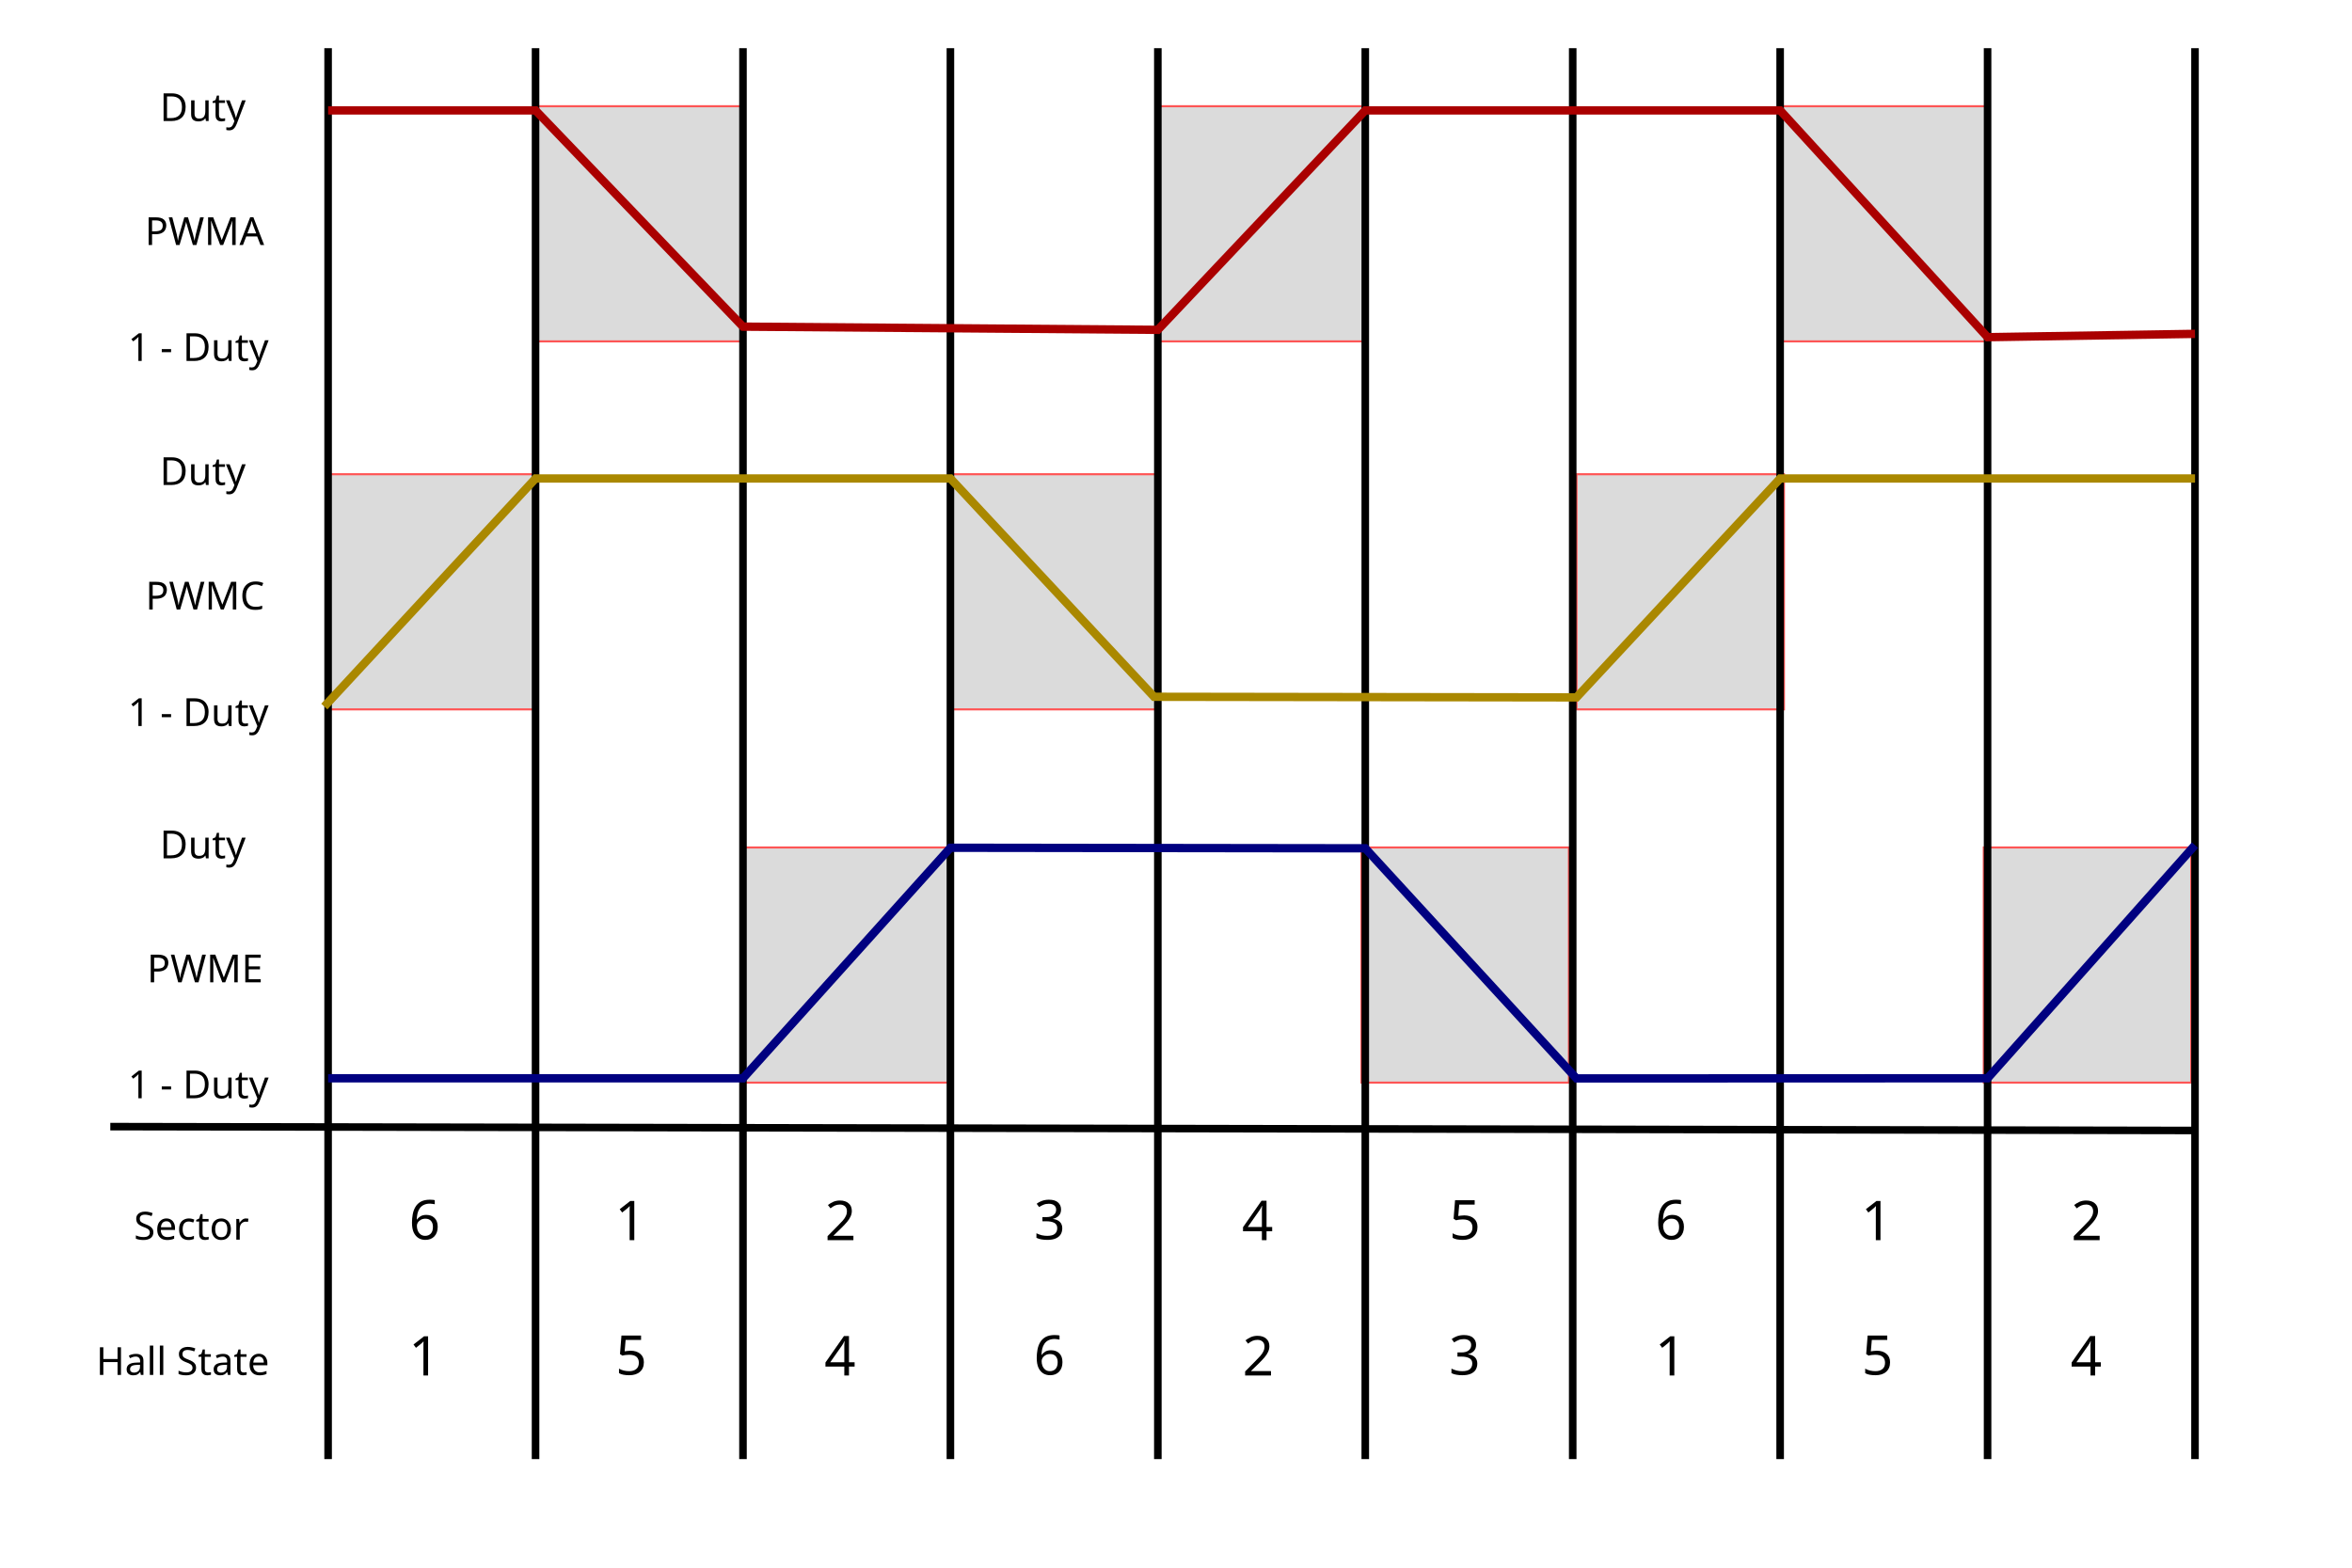
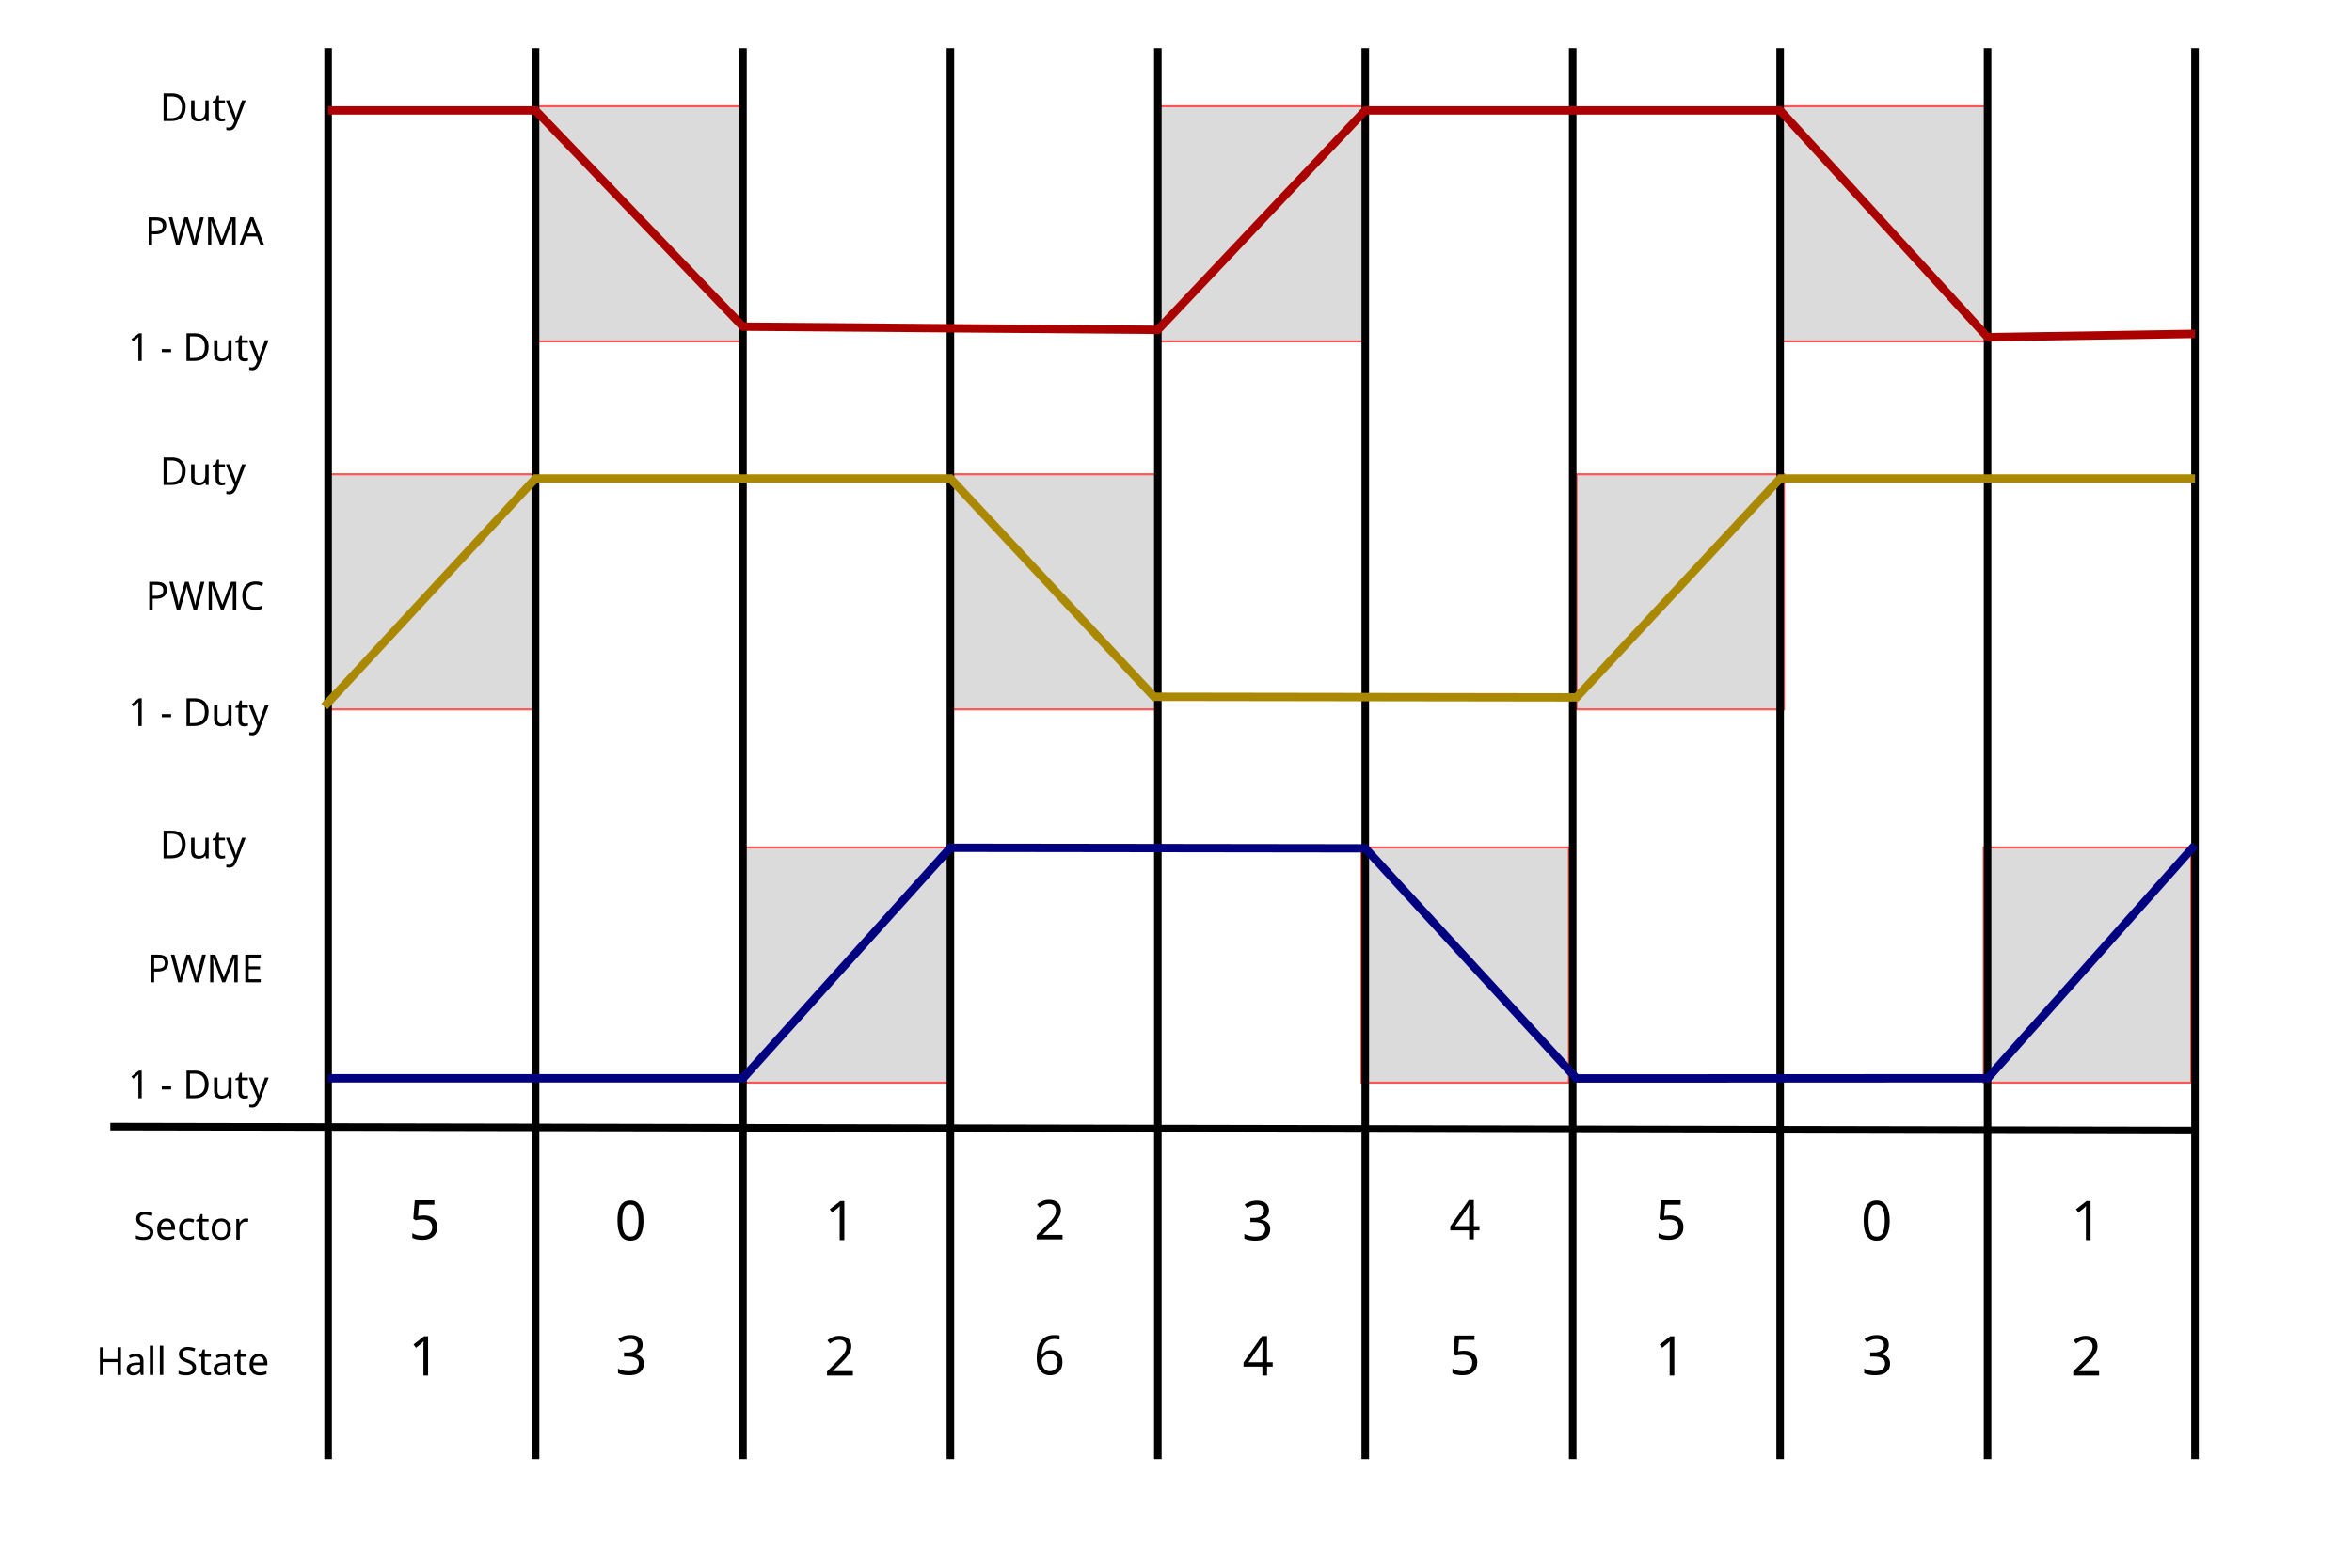
<svg xmlns="http://www.w3.org/2000/svg" width="300mm" height="200mm" viewBox="0 0 300 200" version="1.1" id="svg1">
  <defs id="defs1">
    <rect x="340" y="740" width="2.910383e-11" height="20" id="rect5" />
  </defs>
  <g id="layer1">
    <g id="g8" transform="translate(-63.9825,-147.3119)">
      <rect style="fill:#333333;fill-opacity:0.172;fill-rule:evenodd;stroke:#ff5555;stroke-width:0.265;stroke-dasharray:none;stroke-opacity:1" id="rect6" width="26.458" height="30" x="105.833" y="207.813" />
      <rect style="fill:#333333;fill-opacity:0.172;fill-rule:evenodd;stroke:#ff5555;stroke-width:0.265;stroke-dasharray:none;stroke-opacity:1" id="rect6-9" width="26.458" height="30" x="185.208" y="207.813" />
      <rect style="fill:#333333;fill-opacity:0.172;fill-rule:evenodd;stroke:#ff5555;stroke-width:0.265;stroke-dasharray:none;stroke-opacity:1" id="rect6-8" width="26.458" height="30" x="265.066" y="207.813" />
      <rect style="fill:#333333;fill-opacity:0.172;fill-rule:evenodd;stroke:#ff5555;stroke-width:0.265;stroke-dasharray:none;stroke-opacity:1" id="rect6-6" width="26.458" height="30" x="132.292" y="160.864" />
      <rect style="fill:#333333;fill-opacity:0.172;fill-rule:evenodd;stroke:#ff5555;stroke-width:0.265;stroke-dasharray:none;stroke-opacity:1" id="rect6-0" width="26.458" height="30" x="211.667" y="160.864" />
      <rect style="fill:#333333;fill-opacity:0.172;fill-rule:evenodd;stroke:#ff5555;stroke-width:0.265;stroke-dasharray:none;stroke-opacity:1" id="rect6-1" width="26.458" height="30" x="291.042" y="160.864" />
      <rect style="fill:#333333;fill-opacity:0.172;fill-rule:evenodd;stroke:#ff5555;stroke-width:0.265;stroke-dasharray:none;stroke-opacity:1" id="rect6-2" width="26.458" height="30" x="317.017" y="255.428" />
      <rect style="fill:#333333;fill-opacity:0.172;fill-rule:evenodd;stroke:#ff5555;stroke-width:0.265;stroke-dasharray:none;stroke-opacity:1" id="rect6-06" width="26.458" height="30" x="158.75" y="255.428" />
      <rect style="fill:#333333;fill-opacity:0.172;fill-rule:evenodd;stroke:#ff5555;stroke-width:0.265;stroke-dasharray:none;stroke-opacity:1" id="rect6-4" width="26.458" height="30" x="237.642" y="255.428" />
      <path style="fill:none;stroke:#000000;stroke-width:0.965;stroke-linecap:butt;stroke-linejoin:miter;stroke-dasharray:none;stroke-opacity:1" d="m 105.833,153.458 v 180" id="path1" />
      <path style="fill:none;stroke:#000000;stroke-width:0.965;stroke-linecap:butt;stroke-linejoin:miter;stroke-dasharray:none;stroke-opacity:1" d="m 158.75,153.458 v 180" id="path1-5" />
      <path style="fill:none;stroke:#000000;stroke-width:0.965;stroke-linecap:butt;stroke-linejoin:miter;stroke-dasharray:none;stroke-opacity:1" d="m 132.292,153.458 v 180" id="path1-2" />
      <path style="fill:none;stroke:#000000;stroke-width:0.965;stroke-linecap:butt;stroke-linejoin:miter;stroke-dasharray:none;stroke-opacity:1" d="m 185.208,153.458 v 180" id="path1-7" />
      <path style="fill:none;stroke:#000000;stroke-width:0.965;stroke-linecap:butt;stroke-linejoin:miter;stroke-dasharray:none;stroke-opacity:1" d="m 238.125,153.458 v 180" id="path1-6" />
      <path style="fill:none;stroke:#000000;stroke-width:0.965;stroke-linecap:butt;stroke-linejoin:miter;stroke-dasharray:none;stroke-opacity:1" d="m 211.667,153.458 v 180" id="path1-61" />
      <path style="fill:none;stroke:#000000;stroke-width:0.965;stroke-linecap:butt;stroke-linejoin:miter;stroke-dasharray:none;stroke-opacity:1" d="m 264.583,153.458 v 180" id="path1-20" />
      <path style="fill:none;stroke:#000000;stroke-width:0.965;stroke-linecap:butt;stroke-linejoin:miter;stroke-dasharray:none;stroke-opacity:1" d="m 291.042,153.458 v 180" id="path1-59" />
      <path style="fill:none;stroke:#000000;stroke-width:0.965;stroke-linecap:butt;stroke-linejoin:miter;stroke-dasharray:none;stroke-opacity:1" d="m 343.958,153.458 v 180" id="path1-1" />
      <path style="fill:none;stroke:#000000;stroke-width:0.965;stroke-linecap:butt;stroke-linejoin:miter;stroke-dasharray:none;stroke-opacity:1" d="m 317.5,153.458 v 180" id="path1-19" />
      <path style="fill:none;stroke:#aa8800;stroke-width:1.065;stroke-linecap:butt;stroke-linejoin:miter;stroke-dasharray:none;stroke-opacity:1" d="m 105.351,237.452 26.941,-29.095 h 52.917 l 25.976,27.849 53.882,0.077 25.976,-27.926 h 52.917" id="path2" />
      <path style="fill:none;stroke:#aa0000;stroke-width:1.065;stroke-linecap:butt;stroke-linejoin:miter;stroke-dasharray:none;stroke-opacity:1" d="m 105.833,161.396 h 26.458 l 26.458,27.588 52.917,0.407 26.458,-27.995 h 52.917 l 26.458,28.932 26.458,-0.425" id="path3" />
      <path style="fill:none;stroke:#000080;stroke-width:1.065;stroke-linecap:butt;stroke-linejoin:miter;stroke-dasharray:none;stroke-opacity:1" d="m 105.833,284.874 h 52.917 l 26.458,-29.409 52.917,0.07 26.941,29.36 52.434,-0.021 26.458,-29.746" id="path4" />
      <text xml:space="preserve" style="font-size:4.939px;line-height:1.25;font-family:sans-serif;letter-spacing:0px;word-spacing:0px;stroke-width:0.265" x="82.457" y="178.571" id="text4">
        <tspan id="tspan4" style="stroke-width:0.265" x="82.457" y="178.571">PWMA</tspan>
      </text>
      <text xml:space="preserve" transform="scale(0.2645833)" id="text5" style="font-size:18.667px;line-height:1.25;font-family:sans-serif;letter-spacing:0px;word-spacing:0px;white-space:pre;shape-inside:url(#rect5);display:inline" />
      <text xml:space="preserve" style="font-size:4.939px;line-height:1.25;font-family:sans-serif;letter-spacing:0px;word-spacing:0px;stroke-width:0.265" x="82.536" y="225.07" id="text4-3">
        <tspan id="tspan4-2" style="stroke-width:0.265" x="82.536" y="225.07">PWMC</tspan>
      </text>
      <text xml:space="preserve" style="font-size:4.939px;line-height:1.25;font-family:sans-serif;letter-spacing:0px;word-spacing:0px;stroke-width:0.265" x="82.724" y="272.632" id="text4-5">
        <tspan id="tspan4-5" style="stroke-width:0.265" x="82.724" y="272.632">PWME</tspan>
      </text>
      <text xml:space="preserve" style="font-size:4.939px;line-height:1.25;font-family:sans-serif;letter-spacing:0px;word-spacing:0px;stroke-width:0.265" x="80.304" y="287.425" id="text4-5-5">
        <tspan id="tspan4-5-6" style="stroke-width:0.265" x="80.304" y="287.425">1 - Duty</tspan>
      </text>
      <text xml:space="preserve" style="font-size:4.939px;line-height:1.25;font-family:sans-serif;letter-spacing:0px;word-spacing:0px;stroke-width:0.265" x="84.365" y="256.812" id="text4-5-5-4">
        <tspan id="tspan4-5-6-5" style="stroke-width:0.265" x="84.365" y="256.812">Duty</tspan>
      </text>
      <text xml:space="preserve" style="font-size:4.939px;line-height:1.25;font-family:sans-serif;letter-spacing:0px;word-spacing:0px;stroke-width:0.265" x="80.304" y="239.933" id="text4-5-5-7">
        <tspan id="tspan4-5-6-4" style="stroke-width:0.265" x="80.304" y="239.933">1 - Duty</tspan>
      </text>
      <text xml:space="preserve" style="font-size:4.939px;line-height:1.25;font-family:sans-serif;letter-spacing:0px;word-spacing:0px;stroke-width:0.265" x="84.365" y="209.185" id="text4-5-5-4-4">
        <tspan id="tspan4-5-6-5-3" style="stroke-width:0.265" x="84.365" y="209.185">Duty</tspan>
      </text>
      <text xml:space="preserve" style="font-size:4.939px;line-height:1.25;font-family:sans-serif;letter-spacing:0px;word-spacing:0px;stroke-width:0.265" x="80.304" y="193.364" id="text4-5-5-6">
        <tspan id="tspan4-5-6-8" style="stroke-width:0.265" x="80.304" y="193.364">1 - Duty</tspan>
      </text>
      <text xml:space="preserve" style="font-size:4.939px;line-height:1.25;font-family:sans-serif;letter-spacing:0px;word-spacing:0px;stroke-width:0.265" x="84.365" y="162.751" id="text4-5-5-4-8">
        <tspan id="tspan4-5-6-5-4" style="stroke-width:0.265" x="84.365" y="162.751">Duty</tspan>
      </text>
      <text xml:space="preserve" style="font-size:4.939px;line-height:1.25;font-family:sans-serif;letter-spacing:0px;word-spacing:0px;stroke-width:0.265" x="76.244" y="322.722" id="text4-5-1">
        <tspan id="tspan4-5-7" style="stroke-width:0.265" x="76.244" y="322.722">Hall State</tspan>
      </text>
      <text xml:space="preserve" style="font-size:4.939px;line-height:1.25;font-family:sans-serif;letter-spacing:0px;word-spacing:0px;stroke-width:0.265" x="81.061" y="305.459" id="text4-5-5-4-7">
        <tspan id="tspan4-5-6-5-1" style="stroke-width:0.265" x="81.061" y="305.459">Sector</tspan>
      </text>
      <path style="fill:none;stroke:#000000;stroke-width:0.965;stroke-linecap:butt;stroke-linejoin:miter;stroke-dasharray:none;stroke-opacity:1" d="M 344.356,291.535 78.052,291.042" id="path1-77" />
      <text xml:space="preserve" style="font-size:7px;line-height:1.25;font-family:sans-serif;letter-spacing:0px;word-spacing:0px;stroke-width:0.265" x="116.141" y="305.429" id="text6">
-         <tspan id="tspan6" style="font-size:7px;stroke-width:0.265" x="116.141" y="305.429">6</tspan>
+         <tspan id="tspan6" style="font-size:7px;stroke-width:0.265" x="116.141" y="305.429">5</tspan>
      </text>
      <text xml:space="preserve" style="font-style:normal;font-variant:normal;font-weight:normal;font-stretch:normal;font-size:7px;line-height:1.25;font-family:sans-serif;-inkscape-font-specification:'sans-serif, Normal';font-variant-ligatures:normal;font-variant-caps:normal;font-variant-numeric:normal;font-variant-east-asian:normal;letter-spacing:0px;word-spacing:0px;stroke-width:0.265" x="116.103" y="322.792" id="text7">
        <tspan id="tspan7" style="font-style:normal;font-variant:normal;font-weight:normal;font-stretch:normal;font-size:7px;font-family:sans-serif;-inkscape-font-specification:'sans-serif, Normal';font-variant-ligatures:normal;font-variant-caps:normal;font-variant-numeric:normal;font-variant-east-asian:normal;stroke-width:0.265" x="116.103" y="322.792">1</tspan>
      </text>
      <text xml:space="preserve" style="font-style:normal;font-variant:normal;font-weight:normal;font-stretch:normal;font-size:7px;line-height:1.25;font-family:sans-serif;-inkscape-font-specification:'sans-serif, Normal';font-variant-ligatures:normal;font-variant-caps:normal;font-variant-numeric:normal;font-variant-east-asian:normal;letter-spacing:0px;word-spacing:0px;stroke-width:0.265" x="142.402" y="305.529" id="text6-6">
-         <tspan id="tspan6-5" style="font-style:normal;font-variant:normal;font-weight:normal;font-stretch:normal;font-size:7px;font-family:sans-serif;-inkscape-font-specification:'sans-serif, Normal';font-variant-ligatures:normal;font-variant-caps:normal;font-variant-numeric:normal;font-variant-east-asian:normal;stroke-width:0.265" x="142.402" y="305.529">1</tspan>
+         <tspan id="tspan6-5" style="font-style:normal;font-variant:normal;font-weight:normal;font-stretch:normal;font-size:7px;font-family:sans-serif;-inkscape-font-specification:'sans-serif, Normal';font-variant-ligatures:normal;font-variant-caps:normal;font-variant-numeric:normal;font-variant-east-asian:normal;stroke-width:0.265" x="142.402" y="305.529">0</tspan>
      </text>
      <text xml:space="preserve" style="font-style:normal;font-variant:normal;font-weight:normal;font-stretch:normal;font-size:7px;line-height:1.25;font-family:sans-serif;-inkscape-font-specification:'sans-serif, Normal';font-variant-ligatures:normal;font-variant-caps:normal;font-variant-numeric:normal;font-variant-east-asian:normal;letter-spacing:0px;word-spacing:0px;stroke-width:0.265" x="142.5" y="322.693" id="text7-6">
-         <tspan id="tspan7-3" style="font-style:normal;font-variant:normal;font-weight:normal;font-stretch:normal;font-size:7px;font-family:sans-serif;-inkscape-font-specification:'sans-serif, Normal';font-variant-ligatures:normal;font-variant-caps:normal;font-variant-numeric:normal;font-variant-east-asian:normal;stroke-width:0.265" x="142.5" y="322.693">5</tspan>
+         <tspan id="tspan7-3" style="font-style:normal;font-variant:normal;font-weight:normal;font-stretch:normal;font-size:7px;font-family:sans-serif;-inkscape-font-specification:'sans-serif, Normal';font-variant-ligatures:normal;font-variant-caps:normal;font-variant-numeric:normal;font-variant-east-asian:normal;stroke-width:0.265" x="142.5" y="322.693">3</tspan>
      </text>
      <text xml:space="preserve" style="font-style:normal;font-variant:normal;font-weight:normal;font-stretch:normal;font-size:7px;line-height:1.25;font-family:sans-serif;-inkscape-font-specification:'sans-serif, Normal';font-variant-ligatures:normal;font-variant-caps:normal;font-variant-numeric:normal;font-variant-east-asian:normal;letter-spacing:0px;word-spacing:0px;stroke-width:0.265" x="169.197" y="305.529" id="text6-1">
-         <tspan id="tspan6-2" style="font-style:normal;font-variant:normal;font-weight:normal;font-stretch:normal;font-size:7px;font-family:sans-serif;-inkscape-font-specification:'sans-serif, Normal';font-variant-ligatures:normal;font-variant-caps:normal;font-variant-numeric:normal;font-variant-east-asian:normal;stroke-width:0.265" x="169.197" y="305.529">2</tspan>
+         <tspan id="tspan6-2" style="font-style:normal;font-variant:normal;font-weight:normal;font-stretch:normal;font-size:7px;font-family:sans-serif;-inkscape-font-specification:'sans-serif, Normal';font-variant-ligatures:normal;font-variant-caps:normal;font-variant-numeric:normal;font-variant-east-asian:normal;stroke-width:0.265" x="169.197" y="305.529">1</tspan>
      </text>
      <text xml:space="preserve" style="font-style:normal;font-variant:normal;font-weight:normal;font-stretch:normal;font-size:7px;line-height:1.25;font-family:sans-serif;-inkscape-font-specification:'sans-serif, Normal';font-variant-ligatures:normal;font-variant-caps:normal;font-variant-numeric:normal;font-variant-east-asian:normal;letter-spacing:0px;word-spacing:0px;stroke-width:0.265" x="169.128" y="322.792" id="text7-9">
-         <tspan id="tspan7-39" style="font-style:normal;font-variant:normal;font-weight:normal;font-stretch:normal;font-size:7px;font-family:sans-serif;-inkscape-font-specification:'sans-serif, Normal';font-variant-ligatures:normal;font-variant-caps:normal;font-variant-numeric:normal;font-variant-east-asian:normal;stroke-width:0.265" x="169.128" y="322.792">4</tspan>
+         <tspan id="tspan7-39" style="font-style:normal;font-variant:normal;font-weight:normal;font-stretch:normal;font-size:7px;font-family:sans-serif;-inkscape-font-specification:'sans-serif, Normal';font-variant-ligatures:normal;font-variant-caps:normal;font-variant-numeric:normal;font-variant-east-asian:normal;stroke-width:0.265" x="169.128" y="322.792">2</tspan>
      </text>
      <text xml:space="preserve" style="font-style:normal;font-variant:normal;font-weight:normal;font-stretch:normal;font-size:7px;line-height:1.25;font-family:sans-serif;-inkscape-font-specification:'sans-serif, Normal';font-variant-ligatures:normal;font-variant-caps:normal;font-variant-numeric:normal;font-variant-east-asian:normal;letter-spacing:0px;word-spacing:0px;stroke-width:0.265" x="195.866" y="305.429" id="text6-5">
-         <tspan id="tspan6-0" style="font-style:normal;font-variant:normal;font-weight:normal;font-stretch:normal;font-size:7px;font-family:sans-serif;-inkscape-font-specification:'sans-serif, Normal';font-variant-ligatures:normal;font-variant-caps:normal;font-variant-numeric:normal;font-variant-east-asian:normal;stroke-width:0.265" x="195.866" y="305.429">3</tspan>
+         <tspan id="tspan6-0" style="font-style:normal;font-variant:normal;font-weight:normal;font-stretch:normal;font-size:7px;font-family:sans-serif;-inkscape-font-specification:'sans-serif, Normal';font-variant-ligatures:normal;font-variant-caps:normal;font-variant-numeric:normal;font-variant-east-asian:normal;stroke-width:0.265" x="195.866" y="305.429">2</tspan>
      </text>
      <text xml:space="preserve" style="font-style:normal;font-variant:normal;font-weight:normal;font-stretch:normal;font-size:7px;line-height:1.25;font-family:sans-serif;-inkscape-font-specification:'sans-serif, Normal';font-variant-ligatures:normal;font-variant-caps:normal;font-variant-numeric:normal;font-variant-east-asian:normal;letter-spacing:0px;word-spacing:0px;stroke-width:0.265" x="195.829" y="322.693" id="text7-96">
        <tspan id="tspan7-38" style="font-style:normal;font-variant:normal;font-weight:normal;font-stretch:normal;font-size:7px;font-family:sans-serif;-inkscape-font-specification:'sans-serif, Normal';font-variant-ligatures:normal;font-variant-caps:normal;font-variant-numeric:normal;font-variant-east-asian:normal;stroke-width:0.265" x="195.829" y="322.693">6</tspan>
      </text>
      <text xml:space="preserve" style="font-style:normal;font-variant:normal;font-weight:normal;font-stretch:normal;font-size:7px;line-height:1.25;font-family:sans-serif;-inkscape-font-specification:'sans-serif, Normal';font-variant-ligatures:normal;font-variant-caps:normal;font-variant-numeric:normal;font-variant-east-asian:normal;letter-spacing:0px;word-spacing:0px;stroke-width:0.265" x="222.389" y="305.529" id="text6-15">
-         <tspan id="tspan6-9" style="font-style:normal;font-variant:normal;font-weight:normal;font-stretch:normal;font-size:7px;font-family:sans-serif;-inkscape-font-specification:'sans-serif, Normal';font-variant-ligatures:normal;font-variant-caps:normal;font-variant-numeric:normal;font-variant-east-asian:normal;stroke-width:0.265" x="222.389" y="305.529">4</tspan>
+         <tspan id="tspan6-9" style="font-style:normal;font-variant:normal;font-weight:normal;font-stretch:normal;font-size:7px;font-family:sans-serif;-inkscape-font-specification:'sans-serif, Normal';font-variant-ligatures:normal;font-variant-caps:normal;font-variant-numeric:normal;font-variant-east-asian:normal;stroke-width:0.265" x="222.389" y="305.529">3</tspan>
        <tspan style="font-style:normal;font-variant:normal;font-weight:normal;font-stretch:normal;font-size:7px;font-family:sans-serif;-inkscape-font-specification:'sans-serif, Normal';font-variant-ligatures:normal;font-variant-caps:normal;font-variant-numeric:normal;font-variant-east-asian:normal;stroke-width:0.265" x="222.389" y="314.279" id="tspan8" />
      </text>
      <text xml:space="preserve" style="font-style:normal;font-variant:normal;font-weight:normal;font-stretch:normal;font-size:7px;line-height:1.25;font-family:sans-serif;-inkscape-font-specification:'sans-serif, Normal';font-variant-ligatures:normal;font-variant-caps:normal;font-variant-numeric:normal;font-variant-east-asian:normal;letter-spacing:0px;word-spacing:0px;stroke-width:0.265" x="222.457" y="322.792" id="text7-8">
-         <tspan id="tspan7-4" style="font-style:normal;font-variant:normal;font-weight:normal;font-stretch:normal;font-size:7px;font-family:sans-serif;-inkscape-font-specification:'sans-serif, Normal';font-variant-ligatures:normal;font-variant-caps:normal;font-variant-numeric:normal;font-variant-east-asian:normal;stroke-width:0.265" x="222.457" y="322.792">2</tspan>
+         <tspan id="tspan7-4" style="font-style:normal;font-variant:normal;font-weight:normal;font-stretch:normal;font-size:7px;font-family:sans-serif;-inkscape-font-specification:'sans-serif, Normal';font-variant-ligatures:normal;font-variant-caps:normal;font-variant-numeric:normal;font-variant-east-asian:normal;stroke-width:0.265" x="222.457" y="322.792">4</tspan>
      </text>
      <text xml:space="preserve" style="font-style:normal;font-variant:normal;font-weight:normal;font-stretch:normal;font-size:7px;line-height:1.25;font-family:sans-serif;-inkscape-font-specification:'sans-serif, Normal';font-variant-ligatures:normal;font-variant-caps:normal;font-variant-numeric:normal;font-variant-east-asian:normal;letter-spacing:0px;word-spacing:0px;stroke-width:0.265" x="248.828" y="305.429" id="text6-3">
-         <tspan id="tspan6-04" style="font-style:normal;font-variant:normal;font-weight:normal;font-stretch:normal;font-size:7px;font-family:sans-serif;-inkscape-font-specification:'sans-serif, Normal';font-variant-ligatures:normal;font-variant-caps:normal;font-variant-numeric:normal;font-variant-east-asian:normal;stroke-width:0.265" x="248.828" y="305.429">5</tspan>
+         <tspan id="tspan6-04" style="font-style:normal;font-variant:normal;font-weight:normal;font-stretch:normal;font-size:7px;font-family:sans-serif;-inkscape-font-specification:'sans-serif, Normal';font-variant-ligatures:normal;font-variant-caps:normal;font-variant-numeric:normal;font-variant-east-asian:normal;stroke-width:0.265" x="248.828" y="305.429">4</tspan>
      </text>
      <text xml:space="preserve" style="font-style:normal;font-variant:normal;font-weight:normal;font-stretch:normal;font-size:7px;line-height:1.25;font-family:sans-serif;-inkscape-font-specification:'sans-serif, Normal';font-variant-ligatures:normal;font-variant-caps:normal;font-variant-numeric:normal;font-variant-east-asian:normal;letter-spacing:0px;word-spacing:0px;stroke-width:0.265" x="248.806" y="322.693" id="text7-4">
-         <tspan id="tspan7-44" style="font-style:normal;font-variant:normal;font-weight:normal;font-stretch:normal;font-size:7px;font-family:sans-serif;-inkscape-font-specification:'sans-serif, Normal';font-variant-ligatures:normal;font-variant-caps:normal;font-variant-numeric:normal;font-variant-east-asian:normal;stroke-width:0.265" x="248.806" y="322.693">3</tspan>
+         <tspan id="tspan7-44" style="font-style:normal;font-variant:normal;font-weight:normal;font-stretch:normal;font-size:7px;font-family:sans-serif;-inkscape-font-specification:'sans-serif, Normal';font-variant-ligatures:normal;font-variant-caps:normal;font-variant-numeric:normal;font-variant-east-asian:normal;stroke-width:0.265" x="248.806" y="322.693">5</tspan>
      </text>
      <text xml:space="preserve" style="font-style:normal;font-variant:normal;font-weight:normal;font-stretch:normal;font-size:7px;line-height:1.25;font-family:sans-serif;-inkscape-font-specification:'sans-serif, Normal';font-variant-ligatures:normal;font-variant-caps:normal;font-variant-numeric:normal;font-variant-east-asian:normal;letter-spacing:0px;word-spacing:0px;stroke-width:0.265" x="275.096" y="305.429" id="text6-17">
-         <tspan id="tspan6-59" style="font-style:normal;font-variant:normal;font-weight:normal;font-stretch:normal;font-size:7px;font-family:sans-serif;-inkscape-font-specification:'sans-serif, Normal';font-variant-ligatures:normal;font-variant-caps:normal;font-variant-numeric:normal;font-variant-east-asian:normal;stroke-width:0.265" x="275.096" y="305.429">6</tspan>
+         <tspan id="tspan6-59" style="font-style:normal;font-variant:normal;font-weight:normal;font-stretch:normal;font-size:7px;font-family:sans-serif;-inkscape-font-specification:'sans-serif, Normal';font-variant-ligatures:normal;font-variant-caps:normal;font-variant-numeric:normal;font-variant-east-asian:normal;stroke-width:0.265" x="275.096" y="305.429">5</tspan>
      </text>
      <text xml:space="preserve" style="font-style:normal;font-variant:normal;font-weight:normal;font-stretch:normal;font-size:7px;line-height:1.25;font-family:sans-serif;-inkscape-font-specification:'sans-serif, Normal';font-variant-ligatures:normal;font-variant-caps:normal;font-variant-numeric:normal;font-variant-east-asian:normal;letter-spacing:0px;word-spacing:0px;stroke-width:0.265" x="275.058" y="322.792" id="text7-62">
        <tspan id="tspan7-1" style="font-style:normal;font-variant:normal;font-weight:normal;font-stretch:normal;font-size:7px;font-family:sans-serif;-inkscape-font-specification:'sans-serif, Normal';font-variant-ligatures:normal;font-variant-caps:normal;font-variant-numeric:normal;font-variant-east-asian:normal;stroke-width:0.265" x="275.058" y="322.792">1</tspan>
      </text>
      <text xml:space="preserve" style="font-style:normal;font-variant:normal;font-weight:normal;font-stretch:normal;font-size:7px;line-height:1.25;font-family:sans-serif;-inkscape-font-specification:'sans-serif, Normal';font-variant-ligatures:normal;font-variant-caps:normal;font-variant-numeric:normal;font-variant-east-asian:normal;letter-spacing:0px;word-spacing:0px;stroke-width:0.265" x="301.357" y="305.529" id="text6-7">
-         <tspan id="tspan6-4" style="font-style:normal;font-variant:normal;font-weight:normal;font-stretch:normal;font-size:7px;font-family:sans-serif;-inkscape-font-specification:'sans-serif, Normal';font-variant-ligatures:normal;font-variant-caps:normal;font-variant-numeric:normal;font-variant-east-asian:normal;stroke-width:0.265" x="301.357" y="305.529">1</tspan>
+         <tspan id="tspan6-4" style="font-style:normal;font-variant:normal;font-weight:normal;font-stretch:normal;font-size:7px;font-family:sans-serif;-inkscape-font-specification:'sans-serif, Normal';font-variant-ligatures:normal;font-variant-caps:normal;font-variant-numeric:normal;font-variant-east-asian:normal;stroke-width:0.265" x="301.357" y="305.529">0</tspan>
      </text>
      <text xml:space="preserve" style="font-style:normal;font-variant:normal;font-weight:normal;font-stretch:normal;font-size:7px;line-height:1.25;font-family:sans-serif;-inkscape-font-specification:'sans-serif, Normal';font-variant-ligatures:normal;font-variant-caps:normal;font-variant-numeric:normal;font-variant-east-asian:normal;letter-spacing:0px;word-spacing:0px;stroke-width:0.265" x="301.455" y="322.693" id="text7-1">
-         <tspan id="tspan7-8" style="font-style:normal;font-variant:normal;font-weight:normal;font-stretch:normal;font-size:7px;font-family:sans-serif;-inkscape-font-specification:'sans-serif, Normal';font-variant-ligatures:normal;font-variant-caps:normal;font-variant-numeric:normal;font-variant-east-asian:normal;stroke-width:0.265" x="301.455" y="322.693">5</tspan>
+         <tspan id="tspan7-8" style="font-style:normal;font-variant:normal;font-weight:normal;font-stretch:normal;font-size:7px;font-family:sans-serif;-inkscape-font-specification:'sans-serif, Normal';font-variant-ligatures:normal;font-variant-caps:normal;font-variant-numeric:normal;font-variant-east-asian:normal;stroke-width:0.265" x="301.455" y="322.693">3</tspan>
      </text>
      <text xml:space="preserve" style="font-style:normal;font-variant:normal;font-weight:normal;font-stretch:normal;font-size:7px;line-height:1.25;font-family:sans-serif;-inkscape-font-specification:'sans-serif, Normal';font-variant-ligatures:normal;font-variant-caps:normal;font-variant-numeric:normal;font-variant-east-asian:normal;letter-spacing:0px;word-spacing:0px;stroke-width:0.265" x="328.152" y="305.529" id="text6-53">
-         <tspan id="tspan6-8" style="font-style:normal;font-variant:normal;font-weight:normal;font-stretch:normal;font-size:7px;font-family:sans-serif;-inkscape-font-specification:'sans-serif, Normal';font-variant-ligatures:normal;font-variant-caps:normal;font-variant-numeric:normal;font-variant-east-asian:normal;stroke-width:0.265" x="328.152" y="305.529">2</tspan>
+         <tspan id="tspan6-8" style="font-style:normal;font-variant:normal;font-weight:normal;font-stretch:normal;font-size:7px;font-family:sans-serif;-inkscape-font-specification:'sans-serif, Normal';font-variant-ligatures:normal;font-variant-caps:normal;font-variant-numeric:normal;font-variant-east-asian:normal;stroke-width:0.265" x="328.152" y="305.529">1</tspan>
      </text>
      <text xml:space="preserve" style="font-style:normal;font-variant:normal;font-weight:normal;font-stretch:normal;font-size:7px;line-height:1.25;font-family:sans-serif;-inkscape-font-specification:'sans-serif, Normal';font-variant-ligatures:normal;font-variant-caps:normal;font-variant-numeric:normal;font-variant-east-asian:normal;letter-spacing:0px;word-spacing:0px;stroke-width:0.265" x="328.083" y="322.792" id="text7-83">
-         <tspan id="tspan7-18" style="font-style:normal;font-variant:normal;font-weight:normal;font-stretch:normal;font-size:7px;font-family:sans-serif;-inkscape-font-specification:'sans-serif, Normal';font-variant-ligatures:normal;font-variant-caps:normal;font-variant-numeric:normal;font-variant-east-asian:normal;stroke-width:0.265" x="328.083" y="322.792">4</tspan>
+         <tspan id="tspan7-18" style="font-style:normal;font-variant:normal;font-weight:normal;font-stretch:normal;font-size:7px;font-family:sans-serif;-inkscape-font-specification:'sans-serif, Normal';font-variant-ligatures:normal;font-variant-caps:normal;font-variant-numeric:normal;font-variant-east-asian:normal;stroke-width:0.265" x="328.083" y="322.792">2</tspan>
      </text>
    </g>
  </g>
</svg>
